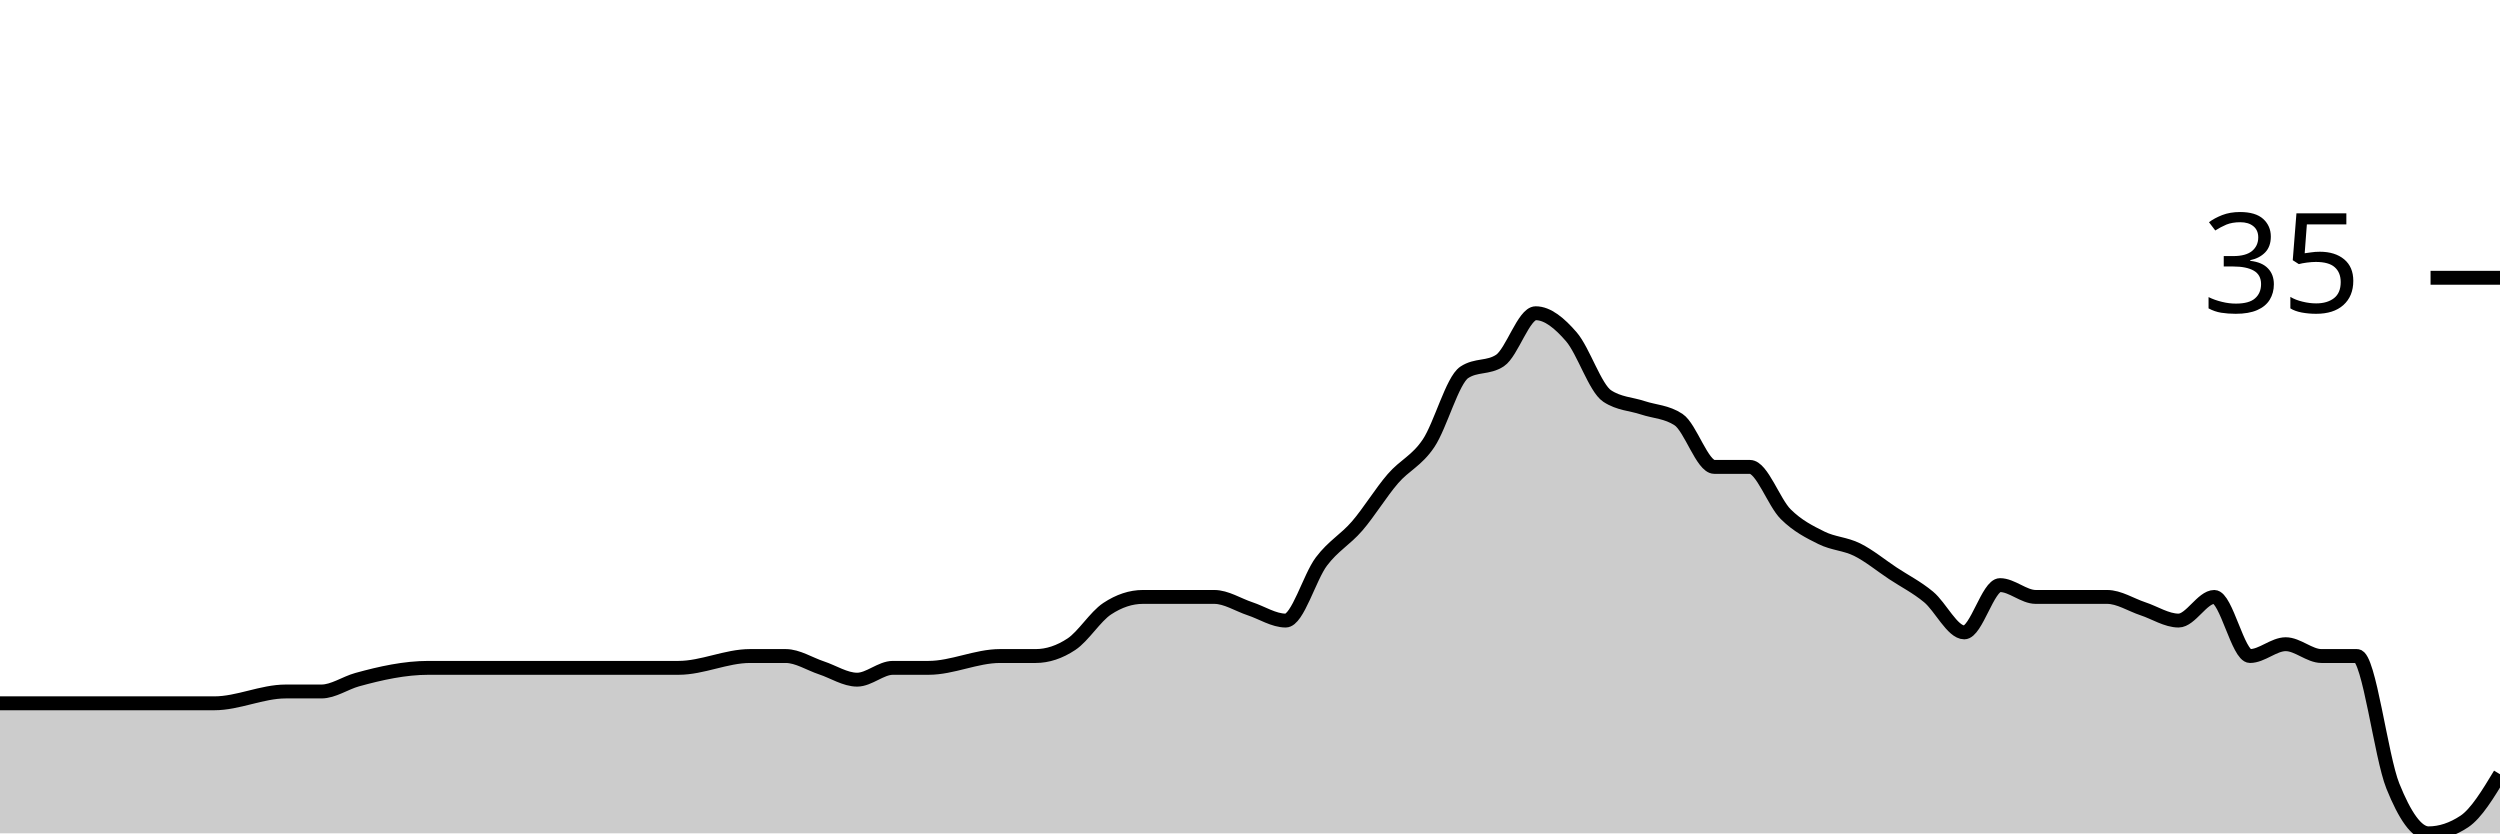
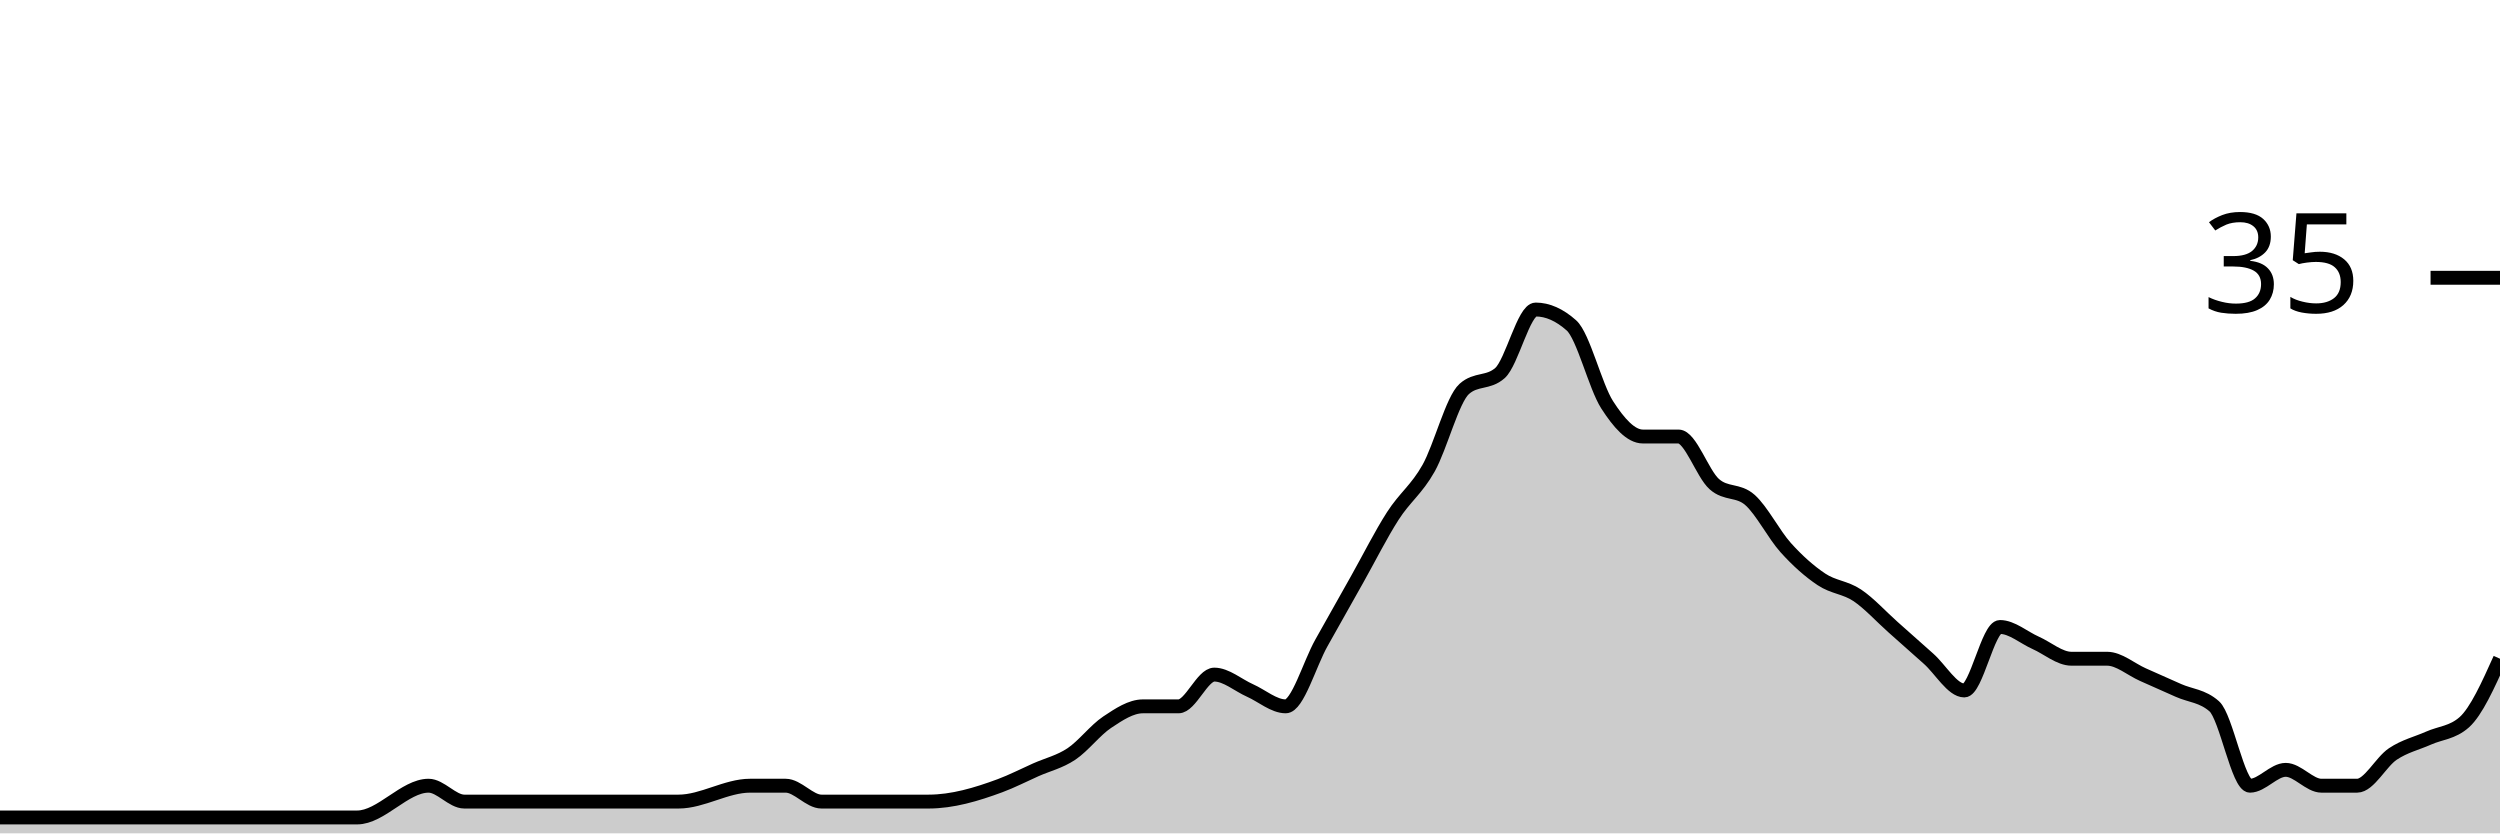
<svg xmlns="http://www.w3.org/2000/svg" viewBox="0 0 180 60">
  <g transform="translate(0,20)">
-     <path class="area" fill="rgba(0, 0, 0, 0.2)" d="M0,30.638C0.857,30.638,1.714,30.638,2.571,30.638C6.857,30.638,11.143,30.638,15.429,30.638C17.143,30.638,18.857,29.787,20.571,29.787C21.429,29.787,22.286,29.787,23.143,29.787C24,29.787,24.857,29.173,25.714,28.936C27.429,28.463,29.143,28.085,30.857,28.085C31.714,28.085,32.571,28.085,33.429,28.085C34.286,28.085,35.143,28.085,36,28.085C36.857,28.085,37.714,28.085,38.571,28.085C42,28.085,45.429,28.085,48.857,28.085C50.571,28.085,52.286,27.234,54,27.234C54.857,27.234,55.714,27.234,56.571,27.234C57.429,27.234,58.286,27.801,59.143,28.085C60,28.369,60.857,28.936,61.714,28.936C62.571,28.936,63.429,28.085,64.286,28.085C65.143,28.085,66,28.085,66.857,28.085C68.571,28.085,70.286,27.234,72,27.234C72.857,27.234,73.714,27.234,74.571,27.234C75.429,27.234,76.286,26.95,77.143,26.383C78,25.816,78.857,24.397,79.714,23.83C80.571,23.262,81.429,22.979,82.286,22.979C83.143,22.979,84,22.979,84.857,22.979C85.714,22.979,86.571,22.979,87.429,22.979C88.286,22.979,89.143,23.546,90,23.83C90.857,24.113,91.714,24.681,92.571,24.681C93.429,24.681,94.286,21.56,95.143,20.426C96,19.291,96.857,18.865,97.714,17.872C98.571,16.879,99.429,15.461,100.286,14.468C101.143,13.475,102,13.191,102.857,11.915C103.714,10.638,104.571,7.376,105.429,6.809C106.286,6.241,107.143,6.525,108,5.957C108.857,5.39,109.714,2.553,110.571,2.553C111.429,2.553,112.286,3.262,113.143,4.255C114,5.248,114.857,7.943,115.714,8.511C116.571,9.078,117.429,9.078,118.286,9.362C119.143,9.645,120,9.645,120.857,10.213C121.714,10.78,122.571,13.617,123.429,13.617C124.286,13.617,125.143,13.617,126,13.617C126.857,13.617,127.714,16.17,128.571,17.021C129.429,17.872,130.286,18.298,131.143,18.723C132,19.149,132.857,19.149,133.714,19.574C134.571,20,135.429,20.709,136.286,21.277C137.143,21.844,138,22.27,138.857,22.979C139.714,23.688,140.571,25.532,141.429,25.532C142.286,25.532,143.143,22.128,144,22.128C144.857,22.128,145.714,22.979,146.571,22.979C147.429,22.979,148.286,22.979,149.143,22.979C150,22.979,150.857,22.979,151.714,22.979C152.571,22.979,153.429,23.546,154.286,23.83C155.143,24.113,156,24.681,156.857,24.681C157.714,24.681,158.571,22.979,159.429,22.979C160.286,22.979,161.143,27.234,162,27.234C162.857,27.234,163.714,26.383,164.571,26.383C165.429,26.383,166.286,27.234,167.143,27.234C168,27.234,168.857,27.234,169.714,27.234C170.571,27.234,171.429,34.468,172.286,36.596C173.143,38.723,174,40,174.857,40C175.714,40,176.571,39.716,177.429,39.149C178.286,38.582,179.143,37.163,180,35.745L180,40C179.143,40,178.286,40,177.429,40C176.571,40,175.714,40,174.857,40C174,40,173.143,40,172.286,40C171.429,40,170.571,40,169.714,40C168.857,40,168,40,167.143,40C166.286,40,165.429,40,164.571,40C163.714,40,162.857,40,162,40C161.143,40,160.286,40,159.429,40C158.571,40,157.714,40,156.857,40C156,40,155.143,40,154.286,40C153.429,40,152.571,40,151.714,40C150.857,40,150,40,149.143,40C148.286,40,147.429,40,146.571,40C145.714,40,144.857,40,144,40C143.143,40,142.286,40,141.429,40C140.571,40,139.714,40,138.857,40C138,40,137.143,40,136.286,40C135.429,40,134.571,40,133.714,40C132.857,40,132,40,131.143,40C130.286,40,129.429,40,128.571,40C127.714,40,126.857,40,126,40C125.143,40,124.286,40,123.429,40C122.571,40,121.714,40,120.857,40C120,40,119.143,40,118.286,40C117.429,40,116.571,40,115.714,40C114.857,40,114,40,113.143,40C112.286,40,111.429,40,110.571,40C109.714,40,108.857,40,108,40C107.143,40,106.286,40,105.429,40C104.571,40,103.714,40,102.857,40C102,40,101.143,40,100.286,40C99.429,40,98.571,40,97.714,40C96.857,40,96,40,95.143,40C94.286,40,93.429,40,92.571,40C91.714,40,90.857,40,90,40C89.143,40,88.286,40,87.429,40C86.571,40,85.714,40,84.857,40C84,40,83.143,40,82.286,40C81.429,40,80.571,40,79.714,40C78.857,40,78,40,77.143,40C76.286,40,75.429,40,74.571,40C73.714,40,72.857,40,72,40C70.286,40,68.571,40,66.857,40C66,40,65.143,40,64.286,40C63.429,40,62.571,40,61.714,40C60.857,40,60,40,59.143,40C58.286,40,57.429,40,56.571,40C55.714,40,54.857,40,54,40C52.286,40,50.571,40,48.857,40C45.429,40,42,40,38.571,40C37.714,40,36.857,40,36,40C35.143,40,34.286,40,33.429,40C32.571,40,31.714,40,30.857,40C29.143,40,27.429,40,25.714,40C24.857,40,24,40,23.143,40C22.286,40,21.429,40,20.571,40C18.857,40,17.143,40,15.429,40C11.143,40,6.857,40,2.571,40C1.714,40,0.857,40,0,40Z" />
-     <path class="line" stroke="black" fill="none" d="M0,30.638C0.857,30.638,1.714,30.638,2.571,30.638C6.857,30.638,11.143,30.638,15.429,30.638C17.143,30.638,18.857,29.787,20.571,29.787C21.429,29.787,22.286,29.787,23.143,29.787C24,29.787,24.857,29.173,25.714,28.936C27.429,28.463,29.143,28.085,30.857,28.085C31.714,28.085,32.571,28.085,33.429,28.085C34.286,28.085,35.143,28.085,36,28.085C36.857,28.085,37.714,28.085,38.571,28.085C42,28.085,45.429,28.085,48.857,28.085C50.571,28.085,52.286,27.234,54,27.234C54.857,27.234,55.714,27.234,56.571,27.234C57.429,27.234,58.286,27.801,59.143,28.085C60,28.369,60.857,28.936,61.714,28.936C62.571,28.936,63.429,28.085,64.286,28.085C65.143,28.085,66,28.085,66.857,28.085C68.571,28.085,70.286,27.234,72,27.234C72.857,27.234,73.714,27.234,74.571,27.234C75.429,27.234,76.286,26.95,77.143,26.383C78,25.816,78.857,24.397,79.714,23.83C80.571,23.262,81.429,22.979,82.286,22.979C83.143,22.979,84,22.979,84.857,22.979C85.714,22.979,86.571,22.979,87.429,22.979C88.286,22.979,89.143,23.546,90,23.83C90.857,24.113,91.714,24.681,92.571,24.681C93.429,24.681,94.286,21.56,95.143,20.426C96,19.291,96.857,18.865,97.714,17.872C98.571,16.879,99.429,15.461,100.286,14.468C101.143,13.475,102,13.191,102.857,11.915C103.714,10.638,104.571,7.376,105.429,6.809C106.286,6.241,107.143,6.525,108,5.957C108.857,5.39,109.714,2.553,110.571,2.553C111.429,2.553,112.286,3.262,113.143,4.255C114,5.248,114.857,7.943,115.714,8.511C116.571,9.078,117.429,9.078,118.286,9.362C119.143,9.645,120,9.645,120.857,10.213C121.714,10.78,122.571,13.617,123.429,13.617C124.286,13.617,125.143,13.617,126,13.617C126.857,13.617,127.714,16.17,128.571,17.021C129.429,17.872,130.286,18.298,131.143,18.723C132,19.149,132.857,19.149,133.714,19.574C134.571,20,135.429,20.709,136.286,21.277C137.143,21.844,138,22.27,138.857,22.979C139.714,23.688,140.571,25.532,141.429,25.532C142.286,25.532,143.143,22.128,144,22.128C144.857,22.128,145.714,22.979,146.571,22.979C147.429,22.979,148.286,22.979,149.143,22.979C150,22.979,150.857,22.979,151.714,22.979C152.571,22.979,153.429,23.546,154.286,23.83C155.143,24.113,156,24.681,156.857,24.681C157.714,24.681,158.571,22.979,159.429,22.979C160.286,22.979,161.143,27.234,162,27.234C162.857,27.234,163.714,26.383,164.571,26.383C165.429,26.383,166.286,27.234,167.143,27.234C168,27.234,168.857,27.234,169.714,27.234C170.571,27.234,171.429,34.468,172.286,36.596C173.143,38.723,174,40,174.857,40C175.714,40,176.571,39.716,177.429,39.149C178.286,38.582,179.143,37.163,180,35.745" />
+     <path class="area" fill="rgba(0, 0, 0, 0.2)" d="M0,38.857C0.857,38.857,1.714,38.857,2.571,38.857C6.857,38.857,11.143,38.857,15.429,38.857C17.143,38.857,18.857,38.857,20.571,38.857C21.429,38.857,22.286,38.857,23.143,38.857C24,38.857,24.857,38.857,25.714,38.857C27.429,38.857,29.143,36.571,30.857,36.571C31.714,36.571,32.571,37.714,33.429,37.714C34.286,37.714,35.143,37.714,36,37.714C36.857,37.714,37.714,37.714,38.571,37.714C42,37.714,45.429,37.714,48.857,37.714C50.571,37.714,52.286,36.571,54,36.571C54.857,36.571,55.714,36.571,56.571,36.571C57.429,36.571,58.286,37.714,59.143,37.714C60,37.714,60.857,37.714,61.714,37.714C62.571,37.714,63.429,37.714,64.286,37.714C65.143,37.714,66,37.714,66.857,37.714C68.571,37.714,70.286,37.206,72,36.571C72.857,36.254,73.714,35.81,74.571,35.429C75.429,35.048,76.286,34.857,77.143,34.286C78,33.714,78.857,32.571,79.714,32C80.571,31.429,81.429,30.857,82.286,30.857C83.143,30.857,84,30.857,84.857,30.857C85.714,30.857,86.571,28.571,87.429,28.571C88.286,28.571,89.143,29.333,90,29.714C90.857,30.095,91.714,30.857,92.571,30.857C93.429,30.857,94.286,27.81,95.143,26.286C96,24.762,96.857,23.238,97.714,21.714C98.571,20.19,99.429,18.476,100.286,17.143C101.143,15.81,102,15.238,102.857,13.714C103.714,12.19,104.571,8.762,105.429,8C106.286,7.238,107.143,7.619,108,6.857C108.857,6.095,109.714,2.286,110.571,2.286C111.429,2.286,112.286,2.667,113.143,3.429C114,4.19,114.857,7.81,115.714,9.143C116.571,10.476,117.429,11.429,118.286,11.429C119.143,11.429,120,11.429,120.857,11.429C121.714,11.429,122.571,14.095,123.429,14.857C124.286,15.619,125.143,15.238,126,16C126.857,16.762,127.714,18.476,128.571,19.429C129.429,20.381,130.286,21.143,131.143,21.714C132,22.286,132.857,22.286,133.714,22.857C134.571,23.429,135.429,24.381,136.286,25.143C137.143,25.905,138,26.667,138.857,27.429C139.714,28.19,140.571,29.714,141.429,29.714C142.286,29.714,143.143,25.143,144,25.143C144.857,25.143,145.714,25.905,146.571,26.286C147.429,26.667,148.286,27.429,149.143,27.429C150,27.429,150.857,27.429,151.714,27.429C152.571,27.429,153.429,28.19,154.286,28.571C155.143,28.952,156,29.333,156.857,29.714C157.714,30.095,158.571,30.095,159.429,30.857C160.286,31.619,161.143,36.571,162,36.571C162.857,36.571,163.714,35.429,164.571,35.429C165.429,35.429,166.286,36.571,167.143,36.571C168,36.571,168.857,36.571,169.714,36.571C170.571,36.571,171.429,34.857,172.286,34.286C173.143,33.714,174,33.524,174.857,33.143C175.714,32.762,176.571,32.762,177.429,32C178.286,31.238,179.143,29.333,180,27.429L180,40C179.143,40,178.286,40,177.429,40C176.571,40,175.714,40,174.857,40C174,40,173.143,40,172.286,40C171.429,40,170.571,40,169.714,40C168.857,40,168,40,167.143,40C166.286,40,165.429,40,164.571,40C163.714,40,162.857,40,162,40C161.143,40,160.286,40,159.429,40C158.571,40,157.714,40,156.857,40C156,40,155.143,40,154.286,40C153.429,40,152.571,40,151.714,40C150.857,40,150,40,149.143,40C148.286,40,147.429,40,146.571,40C145.714,40,144.857,40,144,40C143.143,40,142.286,40,141.429,40C140.571,40,139.714,40,138.857,40C138,40,137.143,40,136.286,40C135.429,40,134.571,40,133.714,40C132.857,40,132,40,131.143,40C130.286,40,129.429,40,128.571,40C127.714,40,126.857,40,126,40C125.143,40,124.286,40,123.429,40C122.571,40,121.714,40,120.857,40C120,40,119.143,40,118.286,40C117.429,40,116.571,40,115.714,40C114.857,40,114,40,113.143,40C112.286,40,111.429,40,110.571,40C109.714,40,108.857,40,108,40C107.143,40,106.286,40,105.429,40C104.571,40,103.714,40,102.857,40C102,40,101.143,40,100.286,40C99.429,40,98.571,40,97.714,40C96.857,40,96,40,95.143,40C94.286,40,93.429,40,92.571,40C91.714,40,90.857,40,90,40C89.143,40,88.286,40,87.429,40C86.571,40,85.714,40,84.857,40C84,40,83.143,40,82.286,40C81.429,40,80.571,40,79.714,40C78.857,40,78,40,77.143,40C76.286,40,75.429,40,74.571,40C73.714,40,72.857,40,72,40C70.286,40,68.571,40,66.857,40C66,40,65.143,40,64.286,40C63.429,40,62.571,40,61.714,40C60.857,40,60,40,59.143,40C58.286,40,57.429,40,56.571,40C55.714,40,54.857,40,54,40C52.286,40,50.571,40,48.857,40C45.429,40,42,40,38.571,40C37.714,40,36.857,40,36,40C35.143,40,34.286,40,33.429,40C32.571,40,31.714,40,30.857,40C29.143,40,27.429,40,25.714,40C24.857,40,24,40,23.143,40C22.286,40,21.429,40,20.571,40C18.857,40,17.143,40,15.429,40C11.143,40,6.857,40,2.571,40C1.714,40,0.857,40,0,40Z" />
+     <path class="line" stroke="black" fill="none" d="M0,38.857C0.857,38.857,1.714,38.857,2.571,38.857C6.857,38.857,11.143,38.857,15.429,38.857C17.143,38.857,18.857,38.857,20.571,38.857C21.429,38.857,22.286,38.857,23.143,38.857C24,38.857,24.857,38.857,25.714,38.857C27.429,38.857,29.143,36.571,30.857,36.571C31.714,36.571,32.571,37.714,33.429,37.714C34.286,37.714,35.143,37.714,36,37.714C36.857,37.714,37.714,37.714,38.571,37.714C42,37.714,45.429,37.714,48.857,37.714C50.571,37.714,52.286,36.571,54,36.571C54.857,36.571,55.714,36.571,56.571,36.571C57.429,36.571,58.286,37.714,59.143,37.714C60,37.714,60.857,37.714,61.714,37.714C62.571,37.714,63.429,37.714,64.286,37.714C65.143,37.714,66,37.714,66.857,37.714C68.571,37.714,70.286,37.206,72,36.571C72.857,36.254,73.714,35.81,74.571,35.429C75.429,35.048,76.286,34.857,77.143,34.286C78,33.714,78.857,32.571,79.714,32C80.571,31.429,81.429,30.857,82.286,30.857C83.143,30.857,84,30.857,84.857,30.857C85.714,30.857,86.571,28.571,87.429,28.571C88.286,28.571,89.143,29.333,90,29.714C90.857,30.095,91.714,30.857,92.571,30.857C93.429,30.857,94.286,27.81,95.143,26.286C96,24.762,96.857,23.238,97.714,21.714C98.571,20.19,99.429,18.476,100.286,17.143C101.143,15.81,102,15.238,102.857,13.714C103.714,12.19,104.571,8.762,105.429,8C106.286,7.238,107.143,7.619,108,6.857C108.857,6.095,109.714,2.286,110.571,2.286C111.429,2.286,112.286,2.667,113.143,3.429C114,4.19,114.857,7.81,115.714,9.143C116.571,10.476,117.429,11.429,118.286,11.429C119.143,11.429,120,11.429,120.857,11.429C121.714,11.429,122.571,14.095,123.429,14.857C124.286,15.619,125.143,15.238,126,16C126.857,16.762,127.714,18.476,128.571,19.429C129.429,20.381,130.286,21.143,131.143,21.714C132,22.286,132.857,22.286,133.714,22.857C134.571,23.429,135.429,24.381,136.286,25.143C137.143,25.905,138,26.667,138.857,27.429C139.714,28.19,140.571,29.714,141.429,29.714C142.286,29.714,143.143,25.143,144,25.143C144.857,25.143,145.714,25.905,146.571,26.286C147.429,26.667,148.286,27.429,149.143,27.429C150,27.429,150.857,27.429,151.714,27.429C152.571,27.429,153.429,28.19,154.286,28.571C155.143,28.952,156,29.333,156.857,29.714C157.714,30.095,158.571,30.095,159.429,30.857C160.286,31.619,161.143,36.571,162,36.571C162.857,36.571,163.714,35.429,164.571,35.429C165.429,35.429,166.286,36.571,167.143,36.571C168,36.571,168.857,36.571,169.714,36.571C170.571,36.571,171.429,34.857,172.286,34.286C173.143,33.714,174,33.524,174.857,33.143C175.714,32.762,176.571,32.762,177.429,32C178.286,31.238,179.143,29.333,180,27.429" />
    <path class="axis-ceiling" stroke-width="1" stroke="black" fill="none" d="M175,0L180,0" />
    <text class="axis-ceiling-label" font-family="sans-serif" text-anchor="end" font-size="10px" x="170" y="2.5">35</text>
  </g>
</svg>
